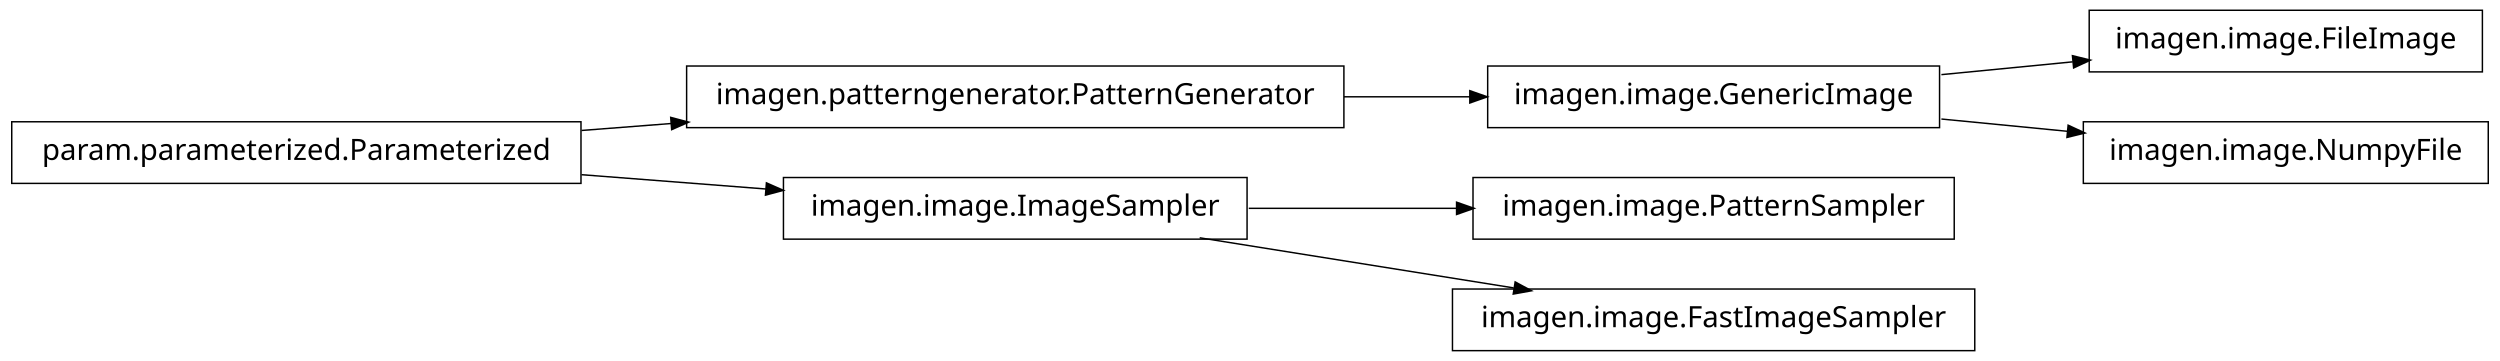
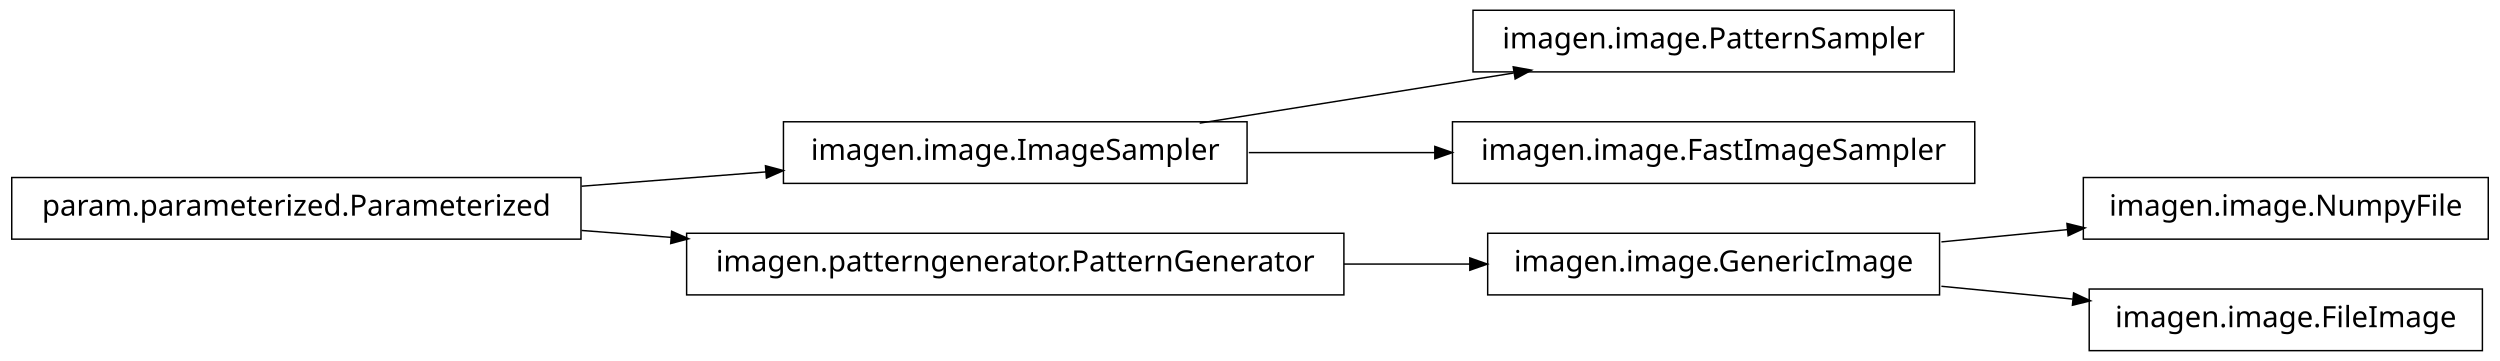
<svg xmlns="http://www.w3.org/2000/svg" width="852pt" height="123pt" viewBox="0.00 0.00 852.00 123.00">
  <g id="graph1" class="graph" transform="scale(1 1) rotate(0) translate(4 119)">
    <polygon fill="white" stroke="white" points="-4,5 -4,-119 849,-119 849,5 -4,5" />
    <g id="node1" class="node">
-       <polygon fill="none" stroke="black" stroke-width="0.5" points="194,-77.5 5.68434e-14,-77.5 0,-56.5 194,-56.5 194,-77.5" />
-       <text text-anchor="middle" x="97" y="-64.5" font-family="Vera" font-size="10.00">param.parameterized.Parameterized</text>
+       <polygon fill="none" stroke="black" stroke-width="0.5" points="844,-58.5 706,-58.5 706,-37.5 844,-37.5 844,-58.5" />
+       <text text-anchor="middle" x="775" y="-45.5" font-family="Vera" font-size="10.00">imagen.image.NumpyFile</text>
    </g>
    <g id="node2" class="node">
-       <polygon fill="none" stroke="black" stroke-width="0.5" points="454,-96.5 230,-96.5 230,-75.5 454,-75.5 454,-96.5" />
-       <text text-anchor="middle" x="342" y="-83.5" font-family="Vera" font-size="10.00">imagen.patterngenerator.PatternGenerator</text>
+       <polygon fill="none" stroke="black" stroke-width="0.5" points="657,-39.5 503,-39.5 503,-18.5 657,-18.5 657,-39.5" />
+       <text text-anchor="middle" x="580" y="-26.5" font-family="Vera" font-size="10.00">imagen.image.GenericImage</text>
    </g>
    <g id="edge2" class="edge">
-       <path fill="none" stroke="black" stroke-width="0.5" d="M194.182,-74.537C204.286,-75.32 214.629,-76.122 224.922,-76.921" />
-       <polygon fill="black" stroke="black" points="224.849,-78.67 229.969,-77.312 225.12,-75.18 224.849,-78.67" />
+       <path fill="none" stroke="black" stroke-width="0.5" d="M657.629,-36.564C671.818,-37.946 686.594,-39.386 700.683,-40.759" />
+       <polygon fill="black" stroke="black" points="700.695,-42.518 705.841,-41.261 701.034,-39.035 700.695,-42.518" />
+     </g>
+     <g id="node14" class="node">
+       <polygon fill="none" stroke="black" stroke-width="0.5" points="842,-20.5 708,-20.5 708,0.5 842,0.5 842,-20.5" />
+       <text text-anchor="middle" x="775" y="-7.5" font-family="Vera" font-size="10.00">imagen.image.FileImage</text>
+     </g>
+     <g id="edge14" class="edge">
+       <path fill="none" stroke="black" stroke-width="0.5" d="M657.629,-21.436C672.386,-19.998 687.777,-18.499 702.371,-17.077" />
+       <polygon fill="black" stroke="black" points="702.902,-18.783 707.709,-16.557 702.562,-15.3 702.902,-18.783" />
+     </g>
+     <g id="node4" class="node">
+       <polygon fill="none" stroke="black" stroke-width="0.5" points="662,-115.5 498,-115.5 498,-94.5 662,-94.5 662,-115.5" />
+       <text text-anchor="middle" x="580" y="-102.5" font-family="Vera" font-size="10.00">imagen.image.PatternSampler</text>
+     </g>
+     <g id="node5" class="node">
+       <polygon fill="none" stroke="black" stroke-width="0.5" points="421,-77.5 263,-77.5 263,-56.5 421,-56.5 421,-77.5" />
+       <text text-anchor="middle" x="342" y="-64.5" font-family="Vera" font-size="10.00">imagen.image.ImageSampler</text>
+     </g>
+     <g id="edge4" class="edge">
+       <path fill="none" stroke="black" stroke-width="0.5" d="M404.843,-77.034C437.786,-82.294 478.179,-88.743 511.87,-94.122" />
+       <polygon fill="black" stroke="black" points="512.004,-95.916 517.218,-94.976 512.556,-92.459 512.004,-95.916" />
+     </g>
+     <g id="node8" class="node">
+       <polygon fill="none" stroke="black" stroke-width="0.5" points="669,-77.5 491,-77.5 491,-56.5 669,-56.5 669,-77.5" />
+       <text text-anchor="middle" x="580" y="-64.5" font-family="Vera" font-size="10.00">imagen.image.FastImageSampler</text>
+     </g>
+     <g id="edge6" class="edge">
+       <path fill="none" stroke="black" stroke-width="0.5" d="M421.581,-67C441.973,-67 464.106,-67 485.183,-67" />
+       <polygon fill="black" stroke="black" points="485.23,-68.75 490.23,-67 485.23,-65.25 485.23,-68.75" />
    </g>
    <g id="node7" class="node">
-       <polygon fill="none" stroke="black" stroke-width="0.5" points="421,-58.5 263,-58.5 263,-37.5 421,-37.5 421,-58.5" />
-       <text text-anchor="middle" x="342" y="-45.5" font-family="Vera" font-size="10.00">imagen.image.ImageSampler</text>
+       <polygon fill="none" stroke="black" stroke-width="0.5" points="194,-58.5 5.68434e-14,-58.5 0,-37.5 194,-37.5 194,-58.5" />
+       <text text-anchor="middle" x="97" y="-45.5" font-family="Vera" font-size="10.00">param.parameterized.Parameterized</text>
    </g>
-     <g id="edge6" class="edge">
-       <path fill="none" stroke="black" stroke-width="0.5" d="M194.182,-59.463C214.997,-57.849 236.831,-56.156 257.136,-54.581" />
-       <polygon fill="black" stroke="black" points="257.415,-56.315 262.264,-54.184 257.144,-52.825 257.415,-56.315" />
+     <g id="edge12" class="edge">
+       <path fill="none" stroke="black" stroke-width="0.5" d="M194.182,-55.537C214.997,-57.151 236.831,-58.844 257.136,-60.419" />
+       <polygon fill="black" stroke="black" points="257.144,-62.175 262.264,-60.816 257.415,-58.685 257.144,-62.175" />
    </g>
-     <g id="node5" class="node">
-       <polygon fill="none" stroke="black" stroke-width="0.5" points="657,-96.5 503,-96.5 503,-75.5 657,-75.5 657,-96.5" />
-       <text text-anchor="middle" x="580" y="-83.5" font-family="Vera" font-size="10.00">imagen.image.GenericImage</text>
+     <g id="node10" class="node">
+       <polygon fill="none" stroke="black" stroke-width="0.5" points="454,-39.5 230,-39.5 230,-18.5 454,-18.5 454,-39.5" />
+       <text text-anchor="middle" x="342" y="-26.5" font-family="Vera" font-size="10.00">imagen.patterngenerator.PatternGenerator</text>
+     </g>
+     <g id="edge8" class="edge">
+       <path fill="none" stroke="black" stroke-width="0.5" d="M194.182,-40.463C204.286,-39.68 214.629,-38.878 224.922,-38.08" />
+       <polygon fill="black" stroke="black" points="225.12,-39.819 229.969,-37.688 224.849,-36.33 225.12,-39.819" />
    </g>
    <g id="edge10" class="edge">
-       <path fill="none" stroke="black" stroke-width="0.5" d="M454.031,-86C468.527,-86 483.162,-86 497.07,-86" />
-       <polygon fill="black" stroke="black" points="497.16,-87.75 502.16,-86 497.16,-84.25 497.16,-87.75" />
-     </g>
-     <g id="node4" class="node">
-       <polygon fill="none" stroke="black" stroke-width="0.5" points="842,-115.5 708,-115.5 708,-94.5 842,-94.5 842,-115.5" />
-       <text text-anchor="middle" x="775" y="-102.5" font-family="Vera" font-size="10.00">imagen.image.FileImage</text>
-     </g>
-     <g id="edge4" class="edge">
-       <path fill="none" stroke="black" stroke-width="0.5" d="M657.629,-93.564C672.386,-95.002 687.777,-96.501 702.371,-97.923" />
-       <polygon fill="black" stroke="black" points="702.562,-99.7 707.709,-98.443 702.902,-96.217 702.562,-99.7" />
-     </g>
-     <g id="node14" class="node">
-       <polygon fill="none" stroke="black" stroke-width="0.5" points="844,-77.5 706,-77.5 706,-56.5 844,-56.5 844,-77.5" />
-       <text text-anchor="middle" x="775" y="-64.5" font-family="Vera" font-size="10.00">imagen.image.NumpyFile</text>
-     </g>
-     <g id="edge14" class="edge">
-       <path fill="none" stroke="black" stroke-width="0.5" d="M657.629,-78.436C671.818,-77.054 686.594,-75.614 700.683,-74.241" />
-       <polygon fill="black" stroke="black" points="701.034,-75.965 705.841,-73.739 700.695,-72.482 701.034,-75.965" />
-     </g>
-     <g id="node9" class="node">
-       <polygon fill="none" stroke="black" stroke-width="0.5" points="662,-58.5 498,-58.5 498,-37.5 662,-37.5 662,-58.5" />
-       <text text-anchor="middle" x="580" y="-45.5" font-family="Vera" font-size="10.00">imagen.image.PatternSampler</text>
-     </g>
-     <g id="edge8" class="edge">
-       <path fill="none" stroke="black" stroke-width="0.5" d="M421.581,-48C444.321,-48 469.225,-48 492.415,-48" />
-       <polygon fill="black" stroke="black" points="492.645,-49.75 497.645,-48 492.645,-46.25 492.645,-49.75" />
-     </g>
-     <g id="node12" class="node">
-       <polygon fill="none" stroke="black" stroke-width="0.5" points="669,-20.5 491,-20.5 491,0.5 669,0.5 669,-20.5" />
-       <text text-anchor="middle" x="580" y="-7.5" font-family="Vera" font-size="10.00">imagen.image.FastImageSampler</text>
-     </g>
-     <g id="edge12" class="edge">
-       <path fill="none" stroke="black" stroke-width="0.5" d="M404.843,-37.966C437.786,-32.706 478.179,-26.257 511.87,-20.878" />
-       <polygon fill="black" stroke="black" points="512.556,-22.541 517.218,-20.024 512.004,-19.084 512.556,-22.541" />
+       <path fill="none" stroke="black" stroke-width="0.5" d="M454.031,-29C468.527,-29 483.162,-29 497.07,-29" />
+       <polygon fill="black" stroke="black" points="497.16,-30.75 502.16,-29 497.16,-27.25 497.16,-30.75" />
    </g>
  </g>
</svg>
